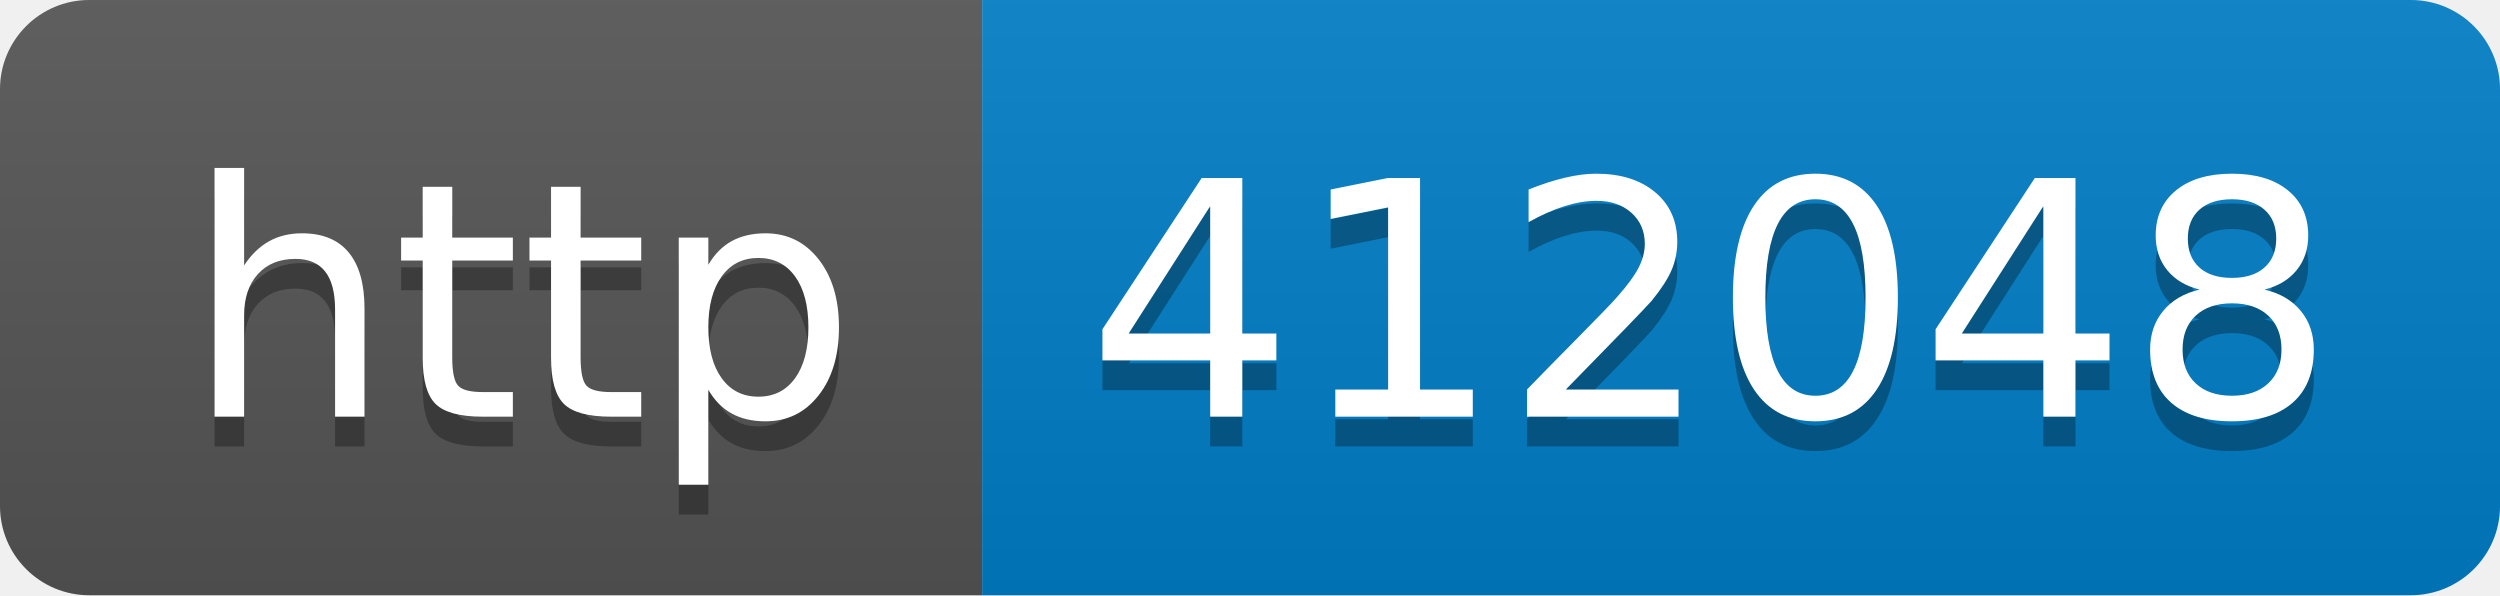
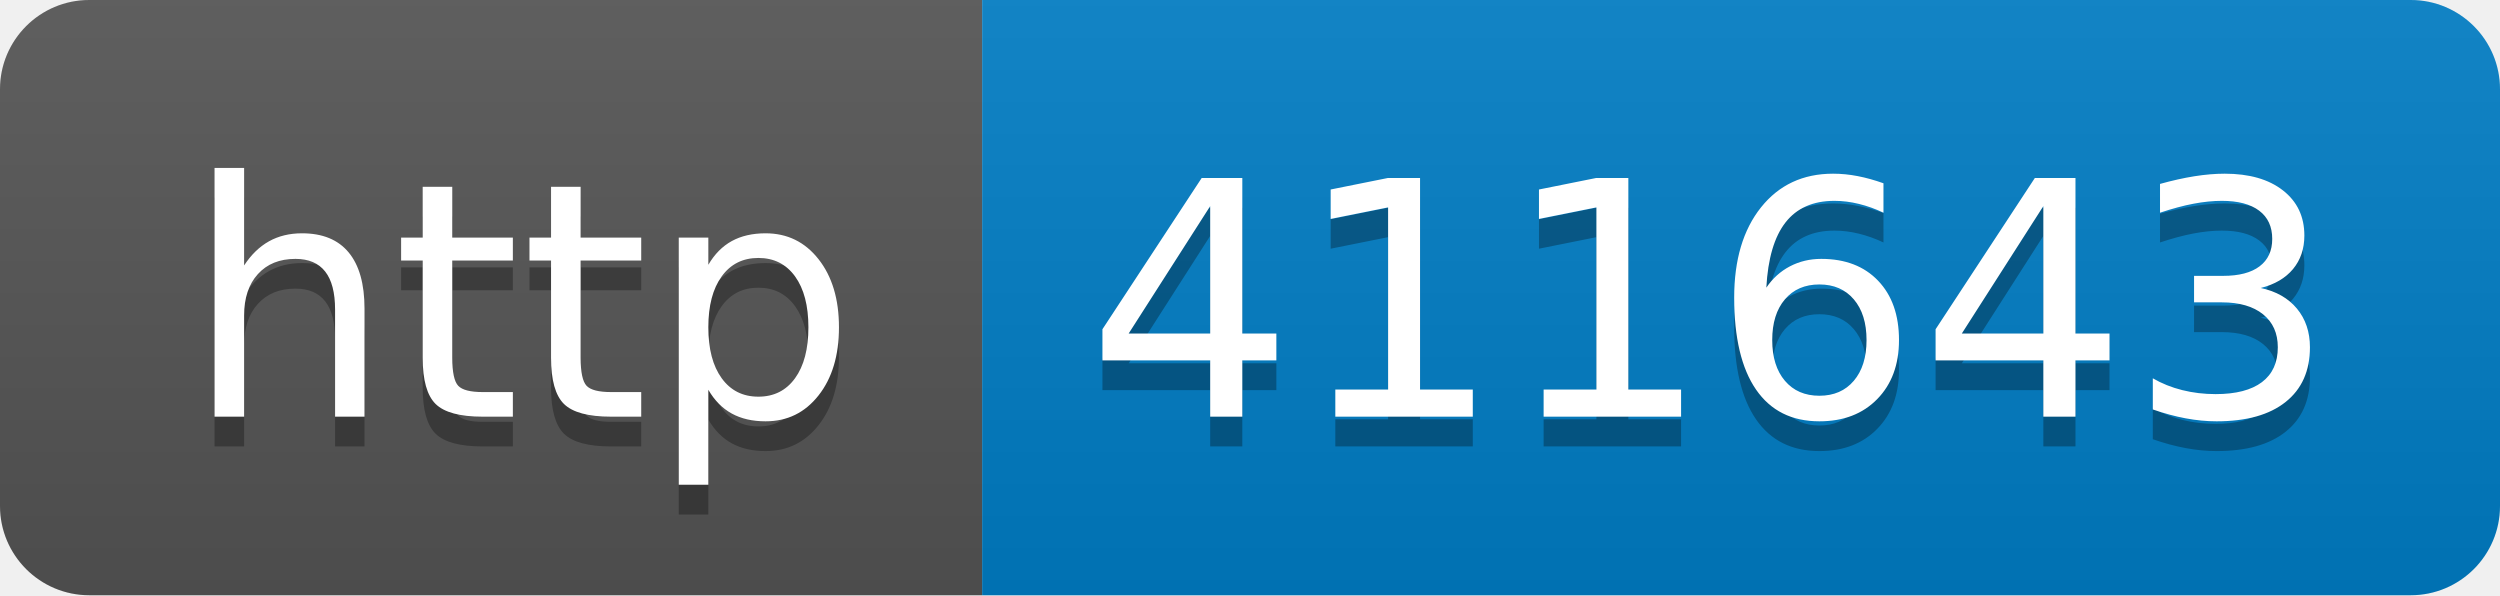
- <svg xmlns="http://www.w3.org/2000/svg" width="84" height="20" role="img" aria-label="http: 412048">
+ <svg xmlns="http://www.w3.org/2000/svg" width="84" height="20" role="img" aria-label="http: 411643">
  <linearGradient id="s" x2="0" y2="100%">
    <stop offset="0" stop-color="#bbb" stop-opacity=".1" />
    <stop offset="1" stop-opacity=".1" />
  </linearGradient>
  <clipPath id="r">
    <rect width="84" height="20" rx="3" fill="#fff" />
  </clipPath>
  <g clip-path="url(#r)">
    <rect width="33" height="20" fill="#555" />
    <rect x="33" width="51" height="20" fill="#007ec6" />
    <rect width="84" height="20" fill="url(#s)" />
  </g>
  <g fill="#fff" text-anchor="middle" font-family="Verdana,Geneva,DejaVu Sans,sans-serif" text-rendering="geometricPrecision" font-size="110">
    <text aria-hidden="true" x="175" y="150" fill="#010101" fill-opacity=".3" transform="scale(.1)" textLength="230">http</text>
    <text x="175" y="140" transform="scale(.1)" fill="#fff" textLength="230">http</text>
-     <text aria-hidden="true" x="575" y="150" fill="#010101" fill-opacity=".3" transform="scale(.1)" textLength="410">412048</text>
-     <text x="575" y="140" transform="scale(.1)" fill="#fff" textLength="410">412048</text>
+     <text aria-hidden="true" x="575" y="150" fill="#010101" fill-opacity=".3" transform="scale(.1)" textLength="410">411643</text>
+     <text x="575" y="140" transform="scale(.1)" fill="#fff" textLength="410">411643</text>
  </g>
</svg>
